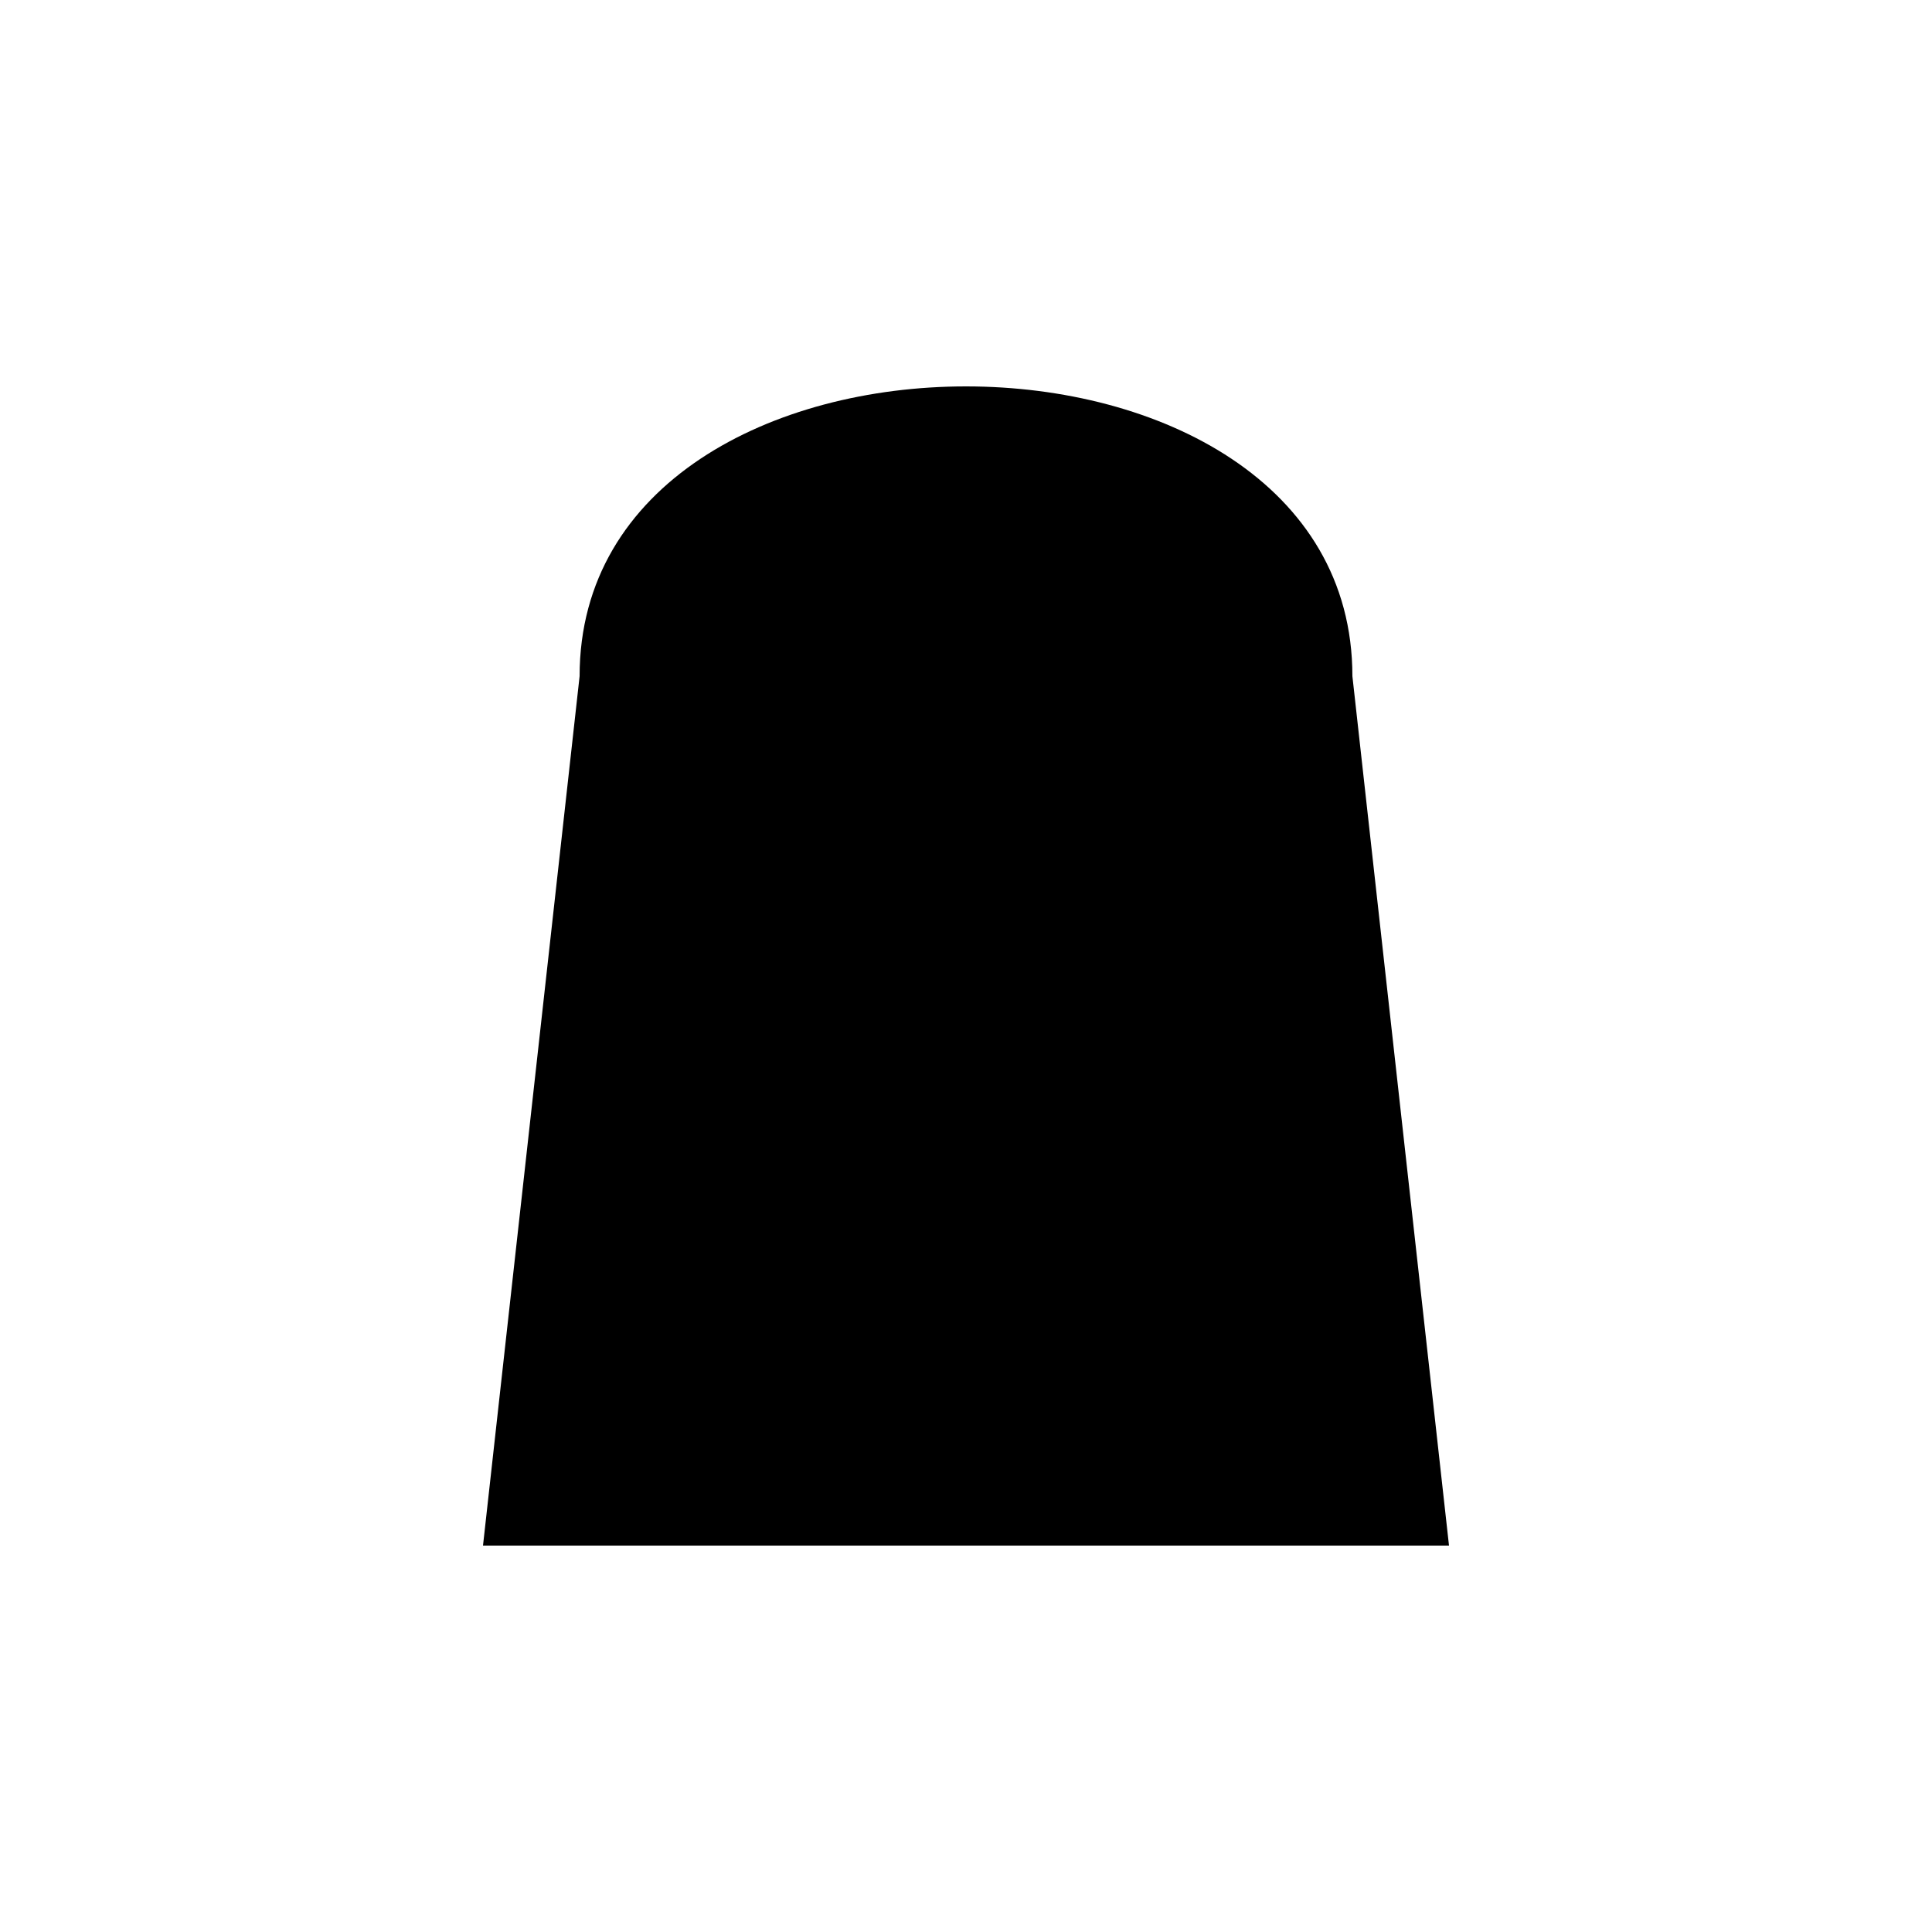
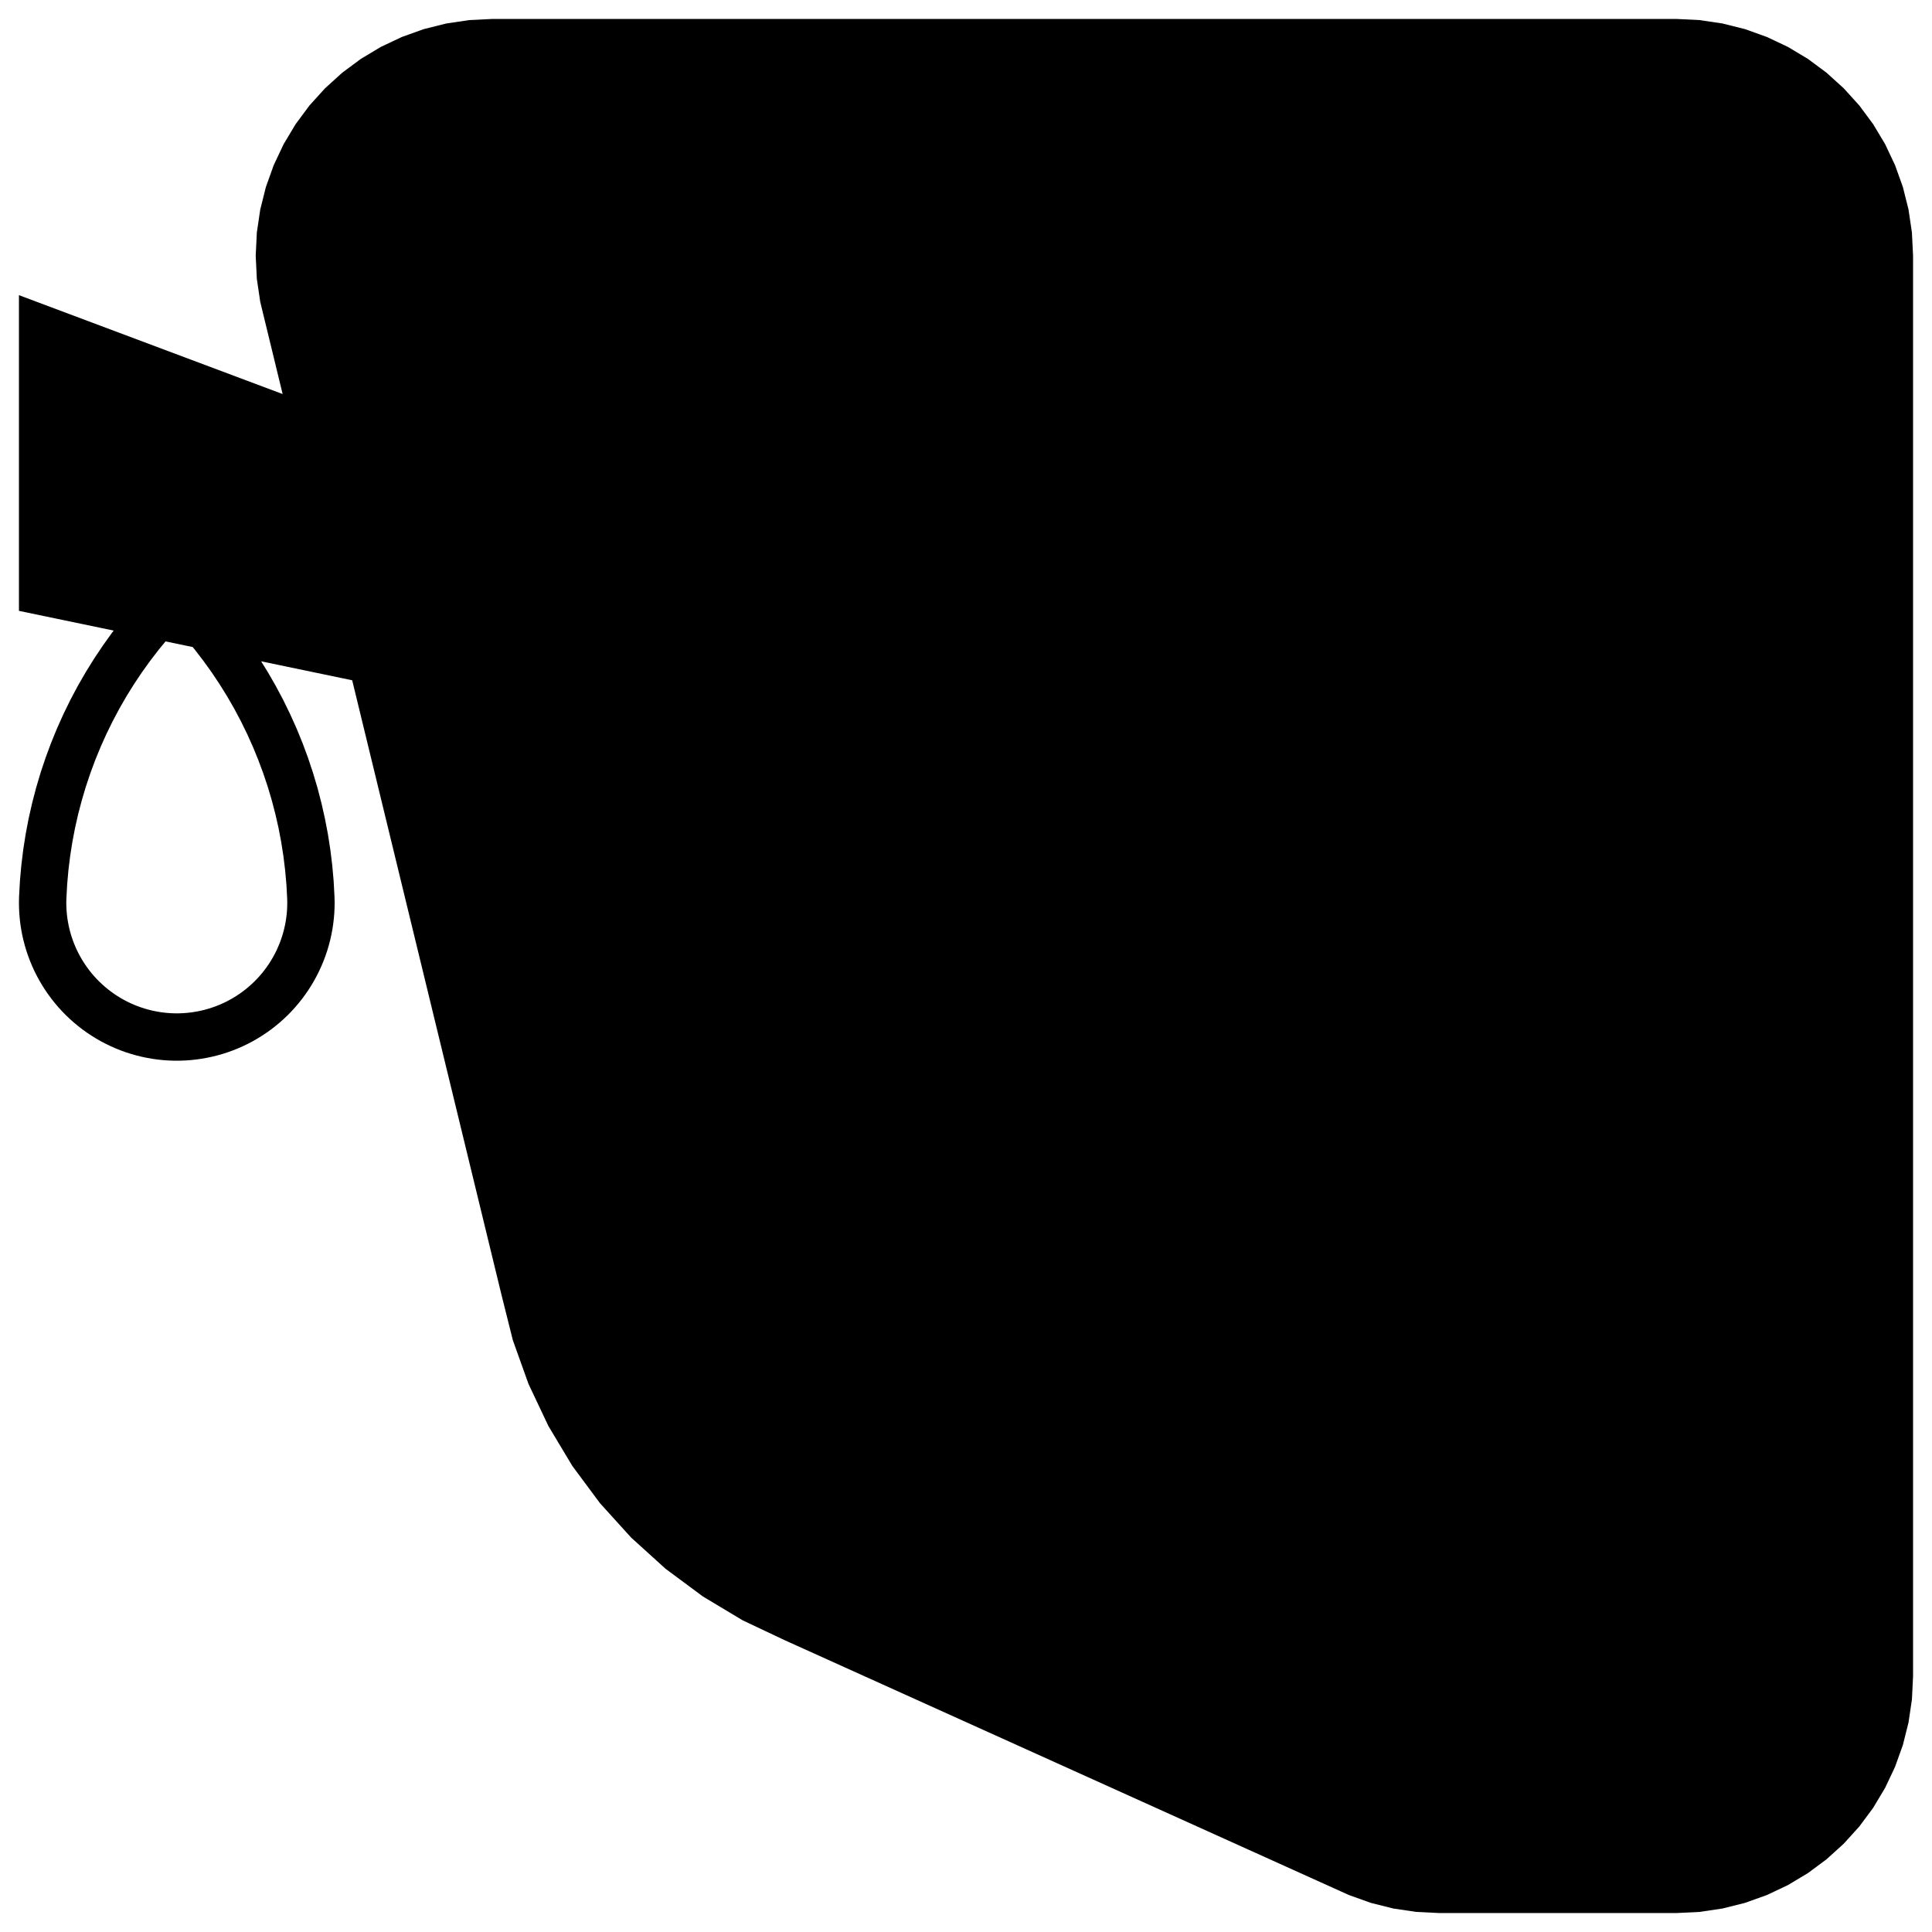
- <svg xmlns="http://www.w3.org/2000/svg" viewBox="0 0 100 100">
-   <path d="M 30,35 C 30,25 40,20 50,20 C 60,20 70,25 70,35 L 75,80 L 25,80 Z" fill="black" />
+ <svg xmlns="http://www.w3.org/2000/svg" width="102mm" height="102mm" viewBox="-51 -51 102 102" version="1.1">
+   <path d=" M 38.725,49.94 L 39.939,49.76 L 41.129,49.462 L 42.283,49.048 L 43.392,48.524 L 44.445,47.893  L 45.43,47.163 L 46.339,46.339 L 47.163,45.43 L 47.893,44.445 L 48.524,43.392 L 49.048,42.283  L 49.462,41.129 L 49.76,39.939 L 49.94,38.725 L 50,37.5 L 50,-37.5 L 49.94,-38.725  L 49.76,-39.939 L 49.462,-41.129 L 49.048,-42.283 L 48.524,-43.392 L 47.893,-44.445 L 47.163,-45.43  L 46.339,-46.339 L 45.43,-47.163 L 44.445,-47.893 L 43.392,-48.524 L 42.283,-49.048 L 41.129,-49.462  L 39.939,-49.76 L 38.725,-49.94 L 37.5,-50 L -25,-50 L -26.225,-49.94 L -27.439,-49.76  L -28.629,-49.462 L -29.784,-49.048 L -30.892,-48.524 L -31.945,-47.893 L -32.93,-47.163 L -33.839,-46.339  L -34.663,-45.43 L -35.393,-44.445 L -36.024,-43.392 L -36.548,-42.283 L -36.962,-41.129 L -37.26,-39.939  L -37.44,-38.725 L -37.5,-37.5 L -37.44,-36.275 L -37.26,-35.061 L -36.078,-30.196 L -50,-35.417  L -50,-18.75 L -44.998,-17.708 L -45.084,-17.597 L -45.569,-16.919 L -46.032,-16.226 L -46.472,-15.517  L -46.888,-14.795 L -47.279,-14.059 L -47.646,-13.31 L -47.987,-12.55 L -48.303,-11.778 L -48.593,-10.996  L -48.857,-10.206 L -49.094,-9.406 L -49.304,-8.6 L -49.488,-7.787 L -49.644,-6.968 L -49.773,-6.144  L -49.874,-5.317 L -49.948,-4.486 L -49.994,-3.654 L -50,-3.366 L -49.996,-3.077 L -49.982,-2.789  L -49.958,-2.502 L -49.925,-2.215 L -49.881,-1.93 L -49.828,-1.647 L -49.764,-1.365 L -49.691,-1.086  L -49.609,-0.81 L -49.517,-0.537 L -49.415,-0.267 L -49.305,-0.001 L -49.185,0.262 L -49.056,0.52  L -48.918,0.773 L -48.772,1.021 L -48.617,1.265 L -48.453,1.502 L -48.282,1.734 L -48.103,1.96  L -47.916,2.18 L -47.721,2.393 L -47.52,2.599 L -47.311,2.798 L -47.095,2.989 L -46.873,3.173  L -46.645,3.35 L -46.411,3.518 L -46.171,3.678 L -45.925,3.83 L -45.675,3.973 L -45.42,4.107  L -45.16,4.232 L -44.896,4.349 L -44.629,4.456 L -44.357,4.554 L -44.083,4.642 L -43.806,4.721  L -43.526,4.79 L -43.243,4.849 L -42.959,4.899 L -42.674,4.939 L -42.387,4.969 L -42.099,4.989  L -41.811,4.999 L -41.523,4.999 L -41.234,4.989 L -40.947,4.969 L -40.66,4.939 L -40.374,4.899  L -40.09,4.849 L -39.808,4.79 L -39.528,4.721 L -39.251,4.642 L -38.976,4.554 L -38.705,4.456  L -38.437,4.349 L -38.173,4.232 L -37.913,4.107 L -37.658,3.973 L -37.408,3.83 L -37.163,3.678  L -36.923,3.518 L -36.688,3.35 L -36.46,3.173 L -36.238,2.989 L -36.023,2.798 L -35.814,2.599  L -35.612,2.393 L -35.418,2.18 L -35.231,1.96 L -35.051,1.734 L -34.88,1.502 L -34.717,1.265  L -34.562,1.021 L -34.415,0.773 L -34.278,0.52 L -34.149,0.262 L -34.029,-0.001 L -33.918,-0.267  L -33.817,-0.537 L -33.724,-0.81 L -33.642,-1.086 L -33.569,-1.365 L -33.506,-1.647 L -33.452,-1.93  L -33.409,-2.215 L -33.375,-2.502 L -33.351,-2.789 L -33.337,-3.077 L -33.333,-3.366 L -33.34,-3.654  L -33.385,-4.486 L -33.459,-5.317 L -33.56,-6.144 L -33.689,-6.968 L -33.846,-7.787 L -34.029,-8.6  L -34.239,-9.406 L -34.477,-10.206 L -34.74,-10.996 L -35.03,-11.778 L -35.346,-12.55 L -35.688,-13.31  L -36.054,-14.059 L -36.446,-14.795 L -36.861,-15.517 L -37.214,-16.086 L -32.406,-15.085 L -24.52,17.377  L -23.924,19.757 L -23.097,22.067 L -22.048,24.285 L -20.787,26.389 L -19.325,28.36 L -17.678,30.178  L -15.86,31.825 L -13.889,33.287 L -11.785,34.548 L -9.567,35.597 L 20.216,49.048 L 21.371,49.462  L 22.561,49.76 L 23.775,49.94 L 25,50 L 37.5,50 z M -41.969,2.492 L -42.171,2.478 L -42.371,2.457 L -42.571,2.429 L -42.77,2.394 L -42.968,2.353  L -43.164,2.304 L -43.358,2.249 L -43.55,2.187 L -43.74,2.119 L -43.927,2.044 L -44.112,1.962  L -44.294,1.875 L -44.472,1.78 L -44.648,1.68 L -44.819,1.574 L -44.987,1.462 L -45.151,1.344  L -45.311,1.221 L -45.466,1.092 L -45.617,0.958 L -45.763,0.819 L -45.905,0.675 L -46.041,0.526  L -46.172,0.372 L -46.297,0.214 L -46.417,0.051 L -46.531,-0.115 L -46.64,-0.285 L -46.742,-0.459  L -46.839,-0.636 L -46.929,-0.817 L -47.013,-1.001 L -47.09,-1.187 L -47.161,-1.376 L -47.226,-1.567  L -47.284,-1.761 L -47.335,-1.956 L -47.379,-2.153 L -47.416,-2.351 L -47.447,-2.551 L -47.471,-2.751  L -47.487,-2.952 L -47.497,-3.154 L -47.5,-3.356 L -47.495,-3.558 L -47.454,-4.307 L -47.388,-5.054  L -47.297,-5.799 L -47.181,-6.54 L -47.04,-7.277 L -46.875,-8.009 L -46.685,-8.735 L -46.472,-9.454  L -46.234,-10.166 L -45.974,-10.869 L -45.689,-11.564 L -45.382,-12.248 L -45.052,-12.922 L -44.7,-13.584  L -44.326,-14.235 L -43.93,-14.872 L -43.514,-15.496 L -43.076,-16.106 L -42.619,-16.701 L -42.26,-17.137  L -40.828,-16.839 L -40.714,-16.701 L -40.257,-16.106 L -39.82,-15.496 L -39.403,-14.872 L -39.008,-14.235  L -38.633,-13.584 L -38.281,-12.922 L -37.951,-12.248 L -37.644,-11.564 L -37.36,-10.869 L -37.099,-10.166  L -36.861,-9.454 L -36.648,-8.735 L -36.459,-8.009 L -36.293,-7.277 L -36.153,-6.54 L -36.037,-5.799  L -35.946,-5.054 L -35.879,-4.307 L -35.838,-3.558 L -35.834,-3.356 L -35.837,-3.154 L -35.846,-2.952  L -35.863,-2.751 L -35.886,-2.551 L -35.917,-2.351 L -35.954,-2.153 L -35.999,-1.956 L -36.05,-1.761  L -36.108,-1.567 L -36.172,-1.376 L -36.243,-1.187 L -36.321,-1.001 L -36.404,-0.817 L -36.495,-0.636  L -36.591,-0.459 L -36.694,-0.285 L -36.802,-0.115 L -36.916,0.051 L -37.036,0.214 L -37.162,0.372  L -37.293,0.526 L -37.429,0.675 L -37.57,0.819 L -37.716,0.958 L -37.867,1.092 L -38.022,1.221  L -38.182,1.344 L -38.346,1.462 L -38.514,1.574 L -38.686,1.68 L -38.861,1.78 L -39.039,1.875  L -39.221,1.962 L -39.406,2.044 L -39.593,2.119 L -39.783,2.187 L -39.975,2.249 L -40.17,2.304  L -40.366,2.353 L -40.563,2.394 L -40.762,2.429 L -40.962,2.457 L -41.163,2.478 L -41.364,2.492  L -41.566,2.499 L -41.768,2.499 z " stroke="none" fill="black" stroke-width="0.35" />
</svg>
